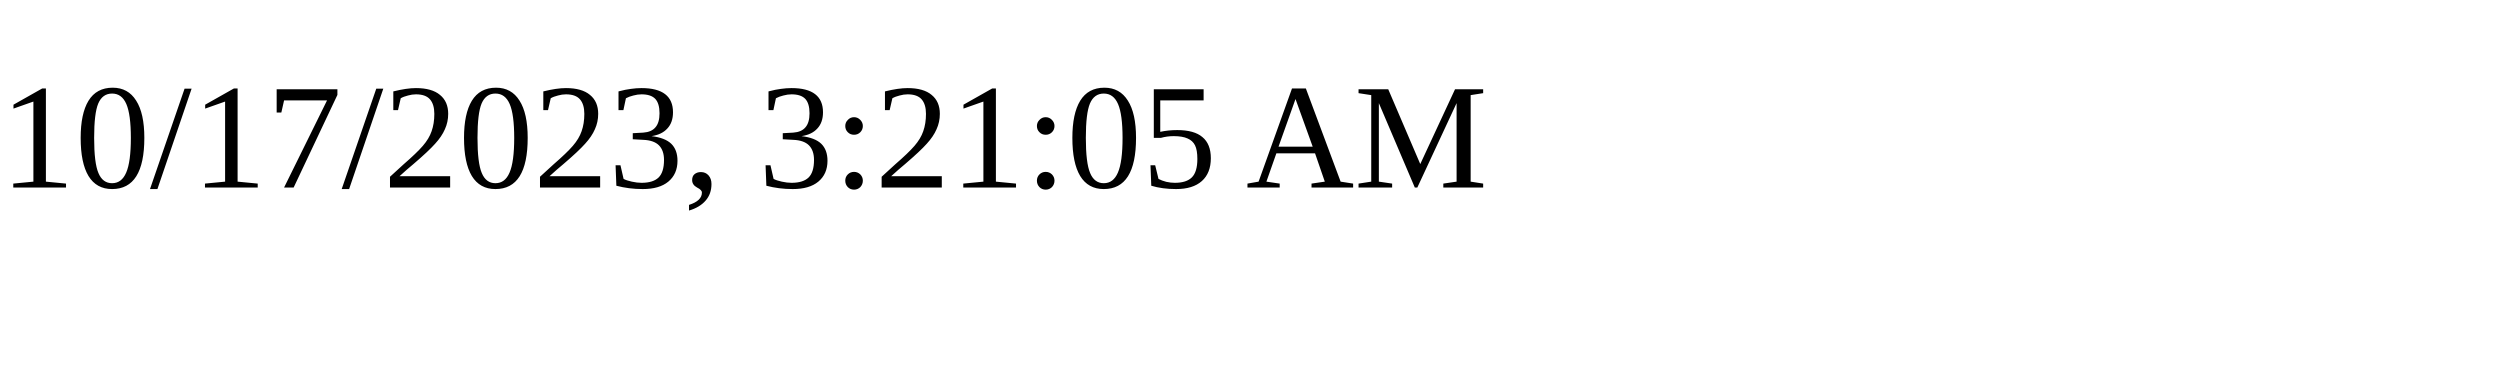
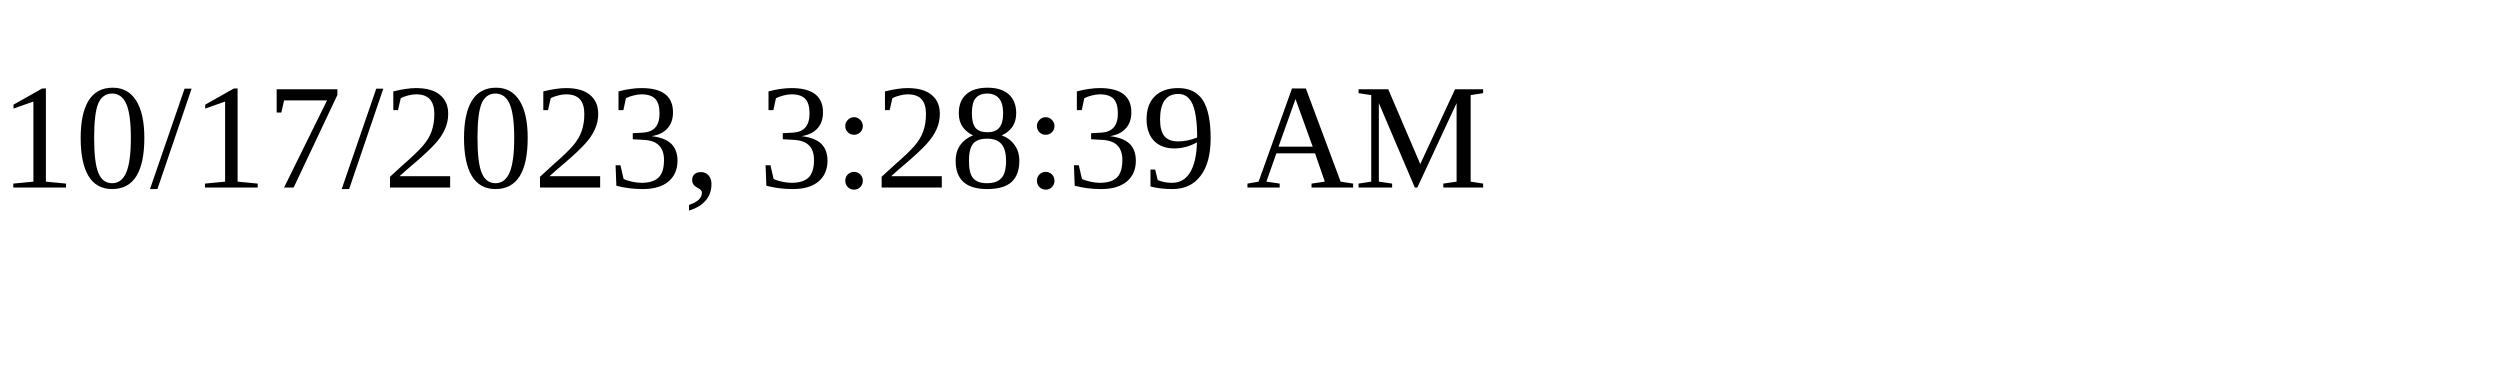
<svg xmlns="http://www.w3.org/2000/svg" height="30" width="200">
-   <text x="0" y="15">10/17/2023, 3:21:05 AM</text>
+   <text x="0" y="15">10/17/2023, 3:28:39 AM</text>
</svg>
